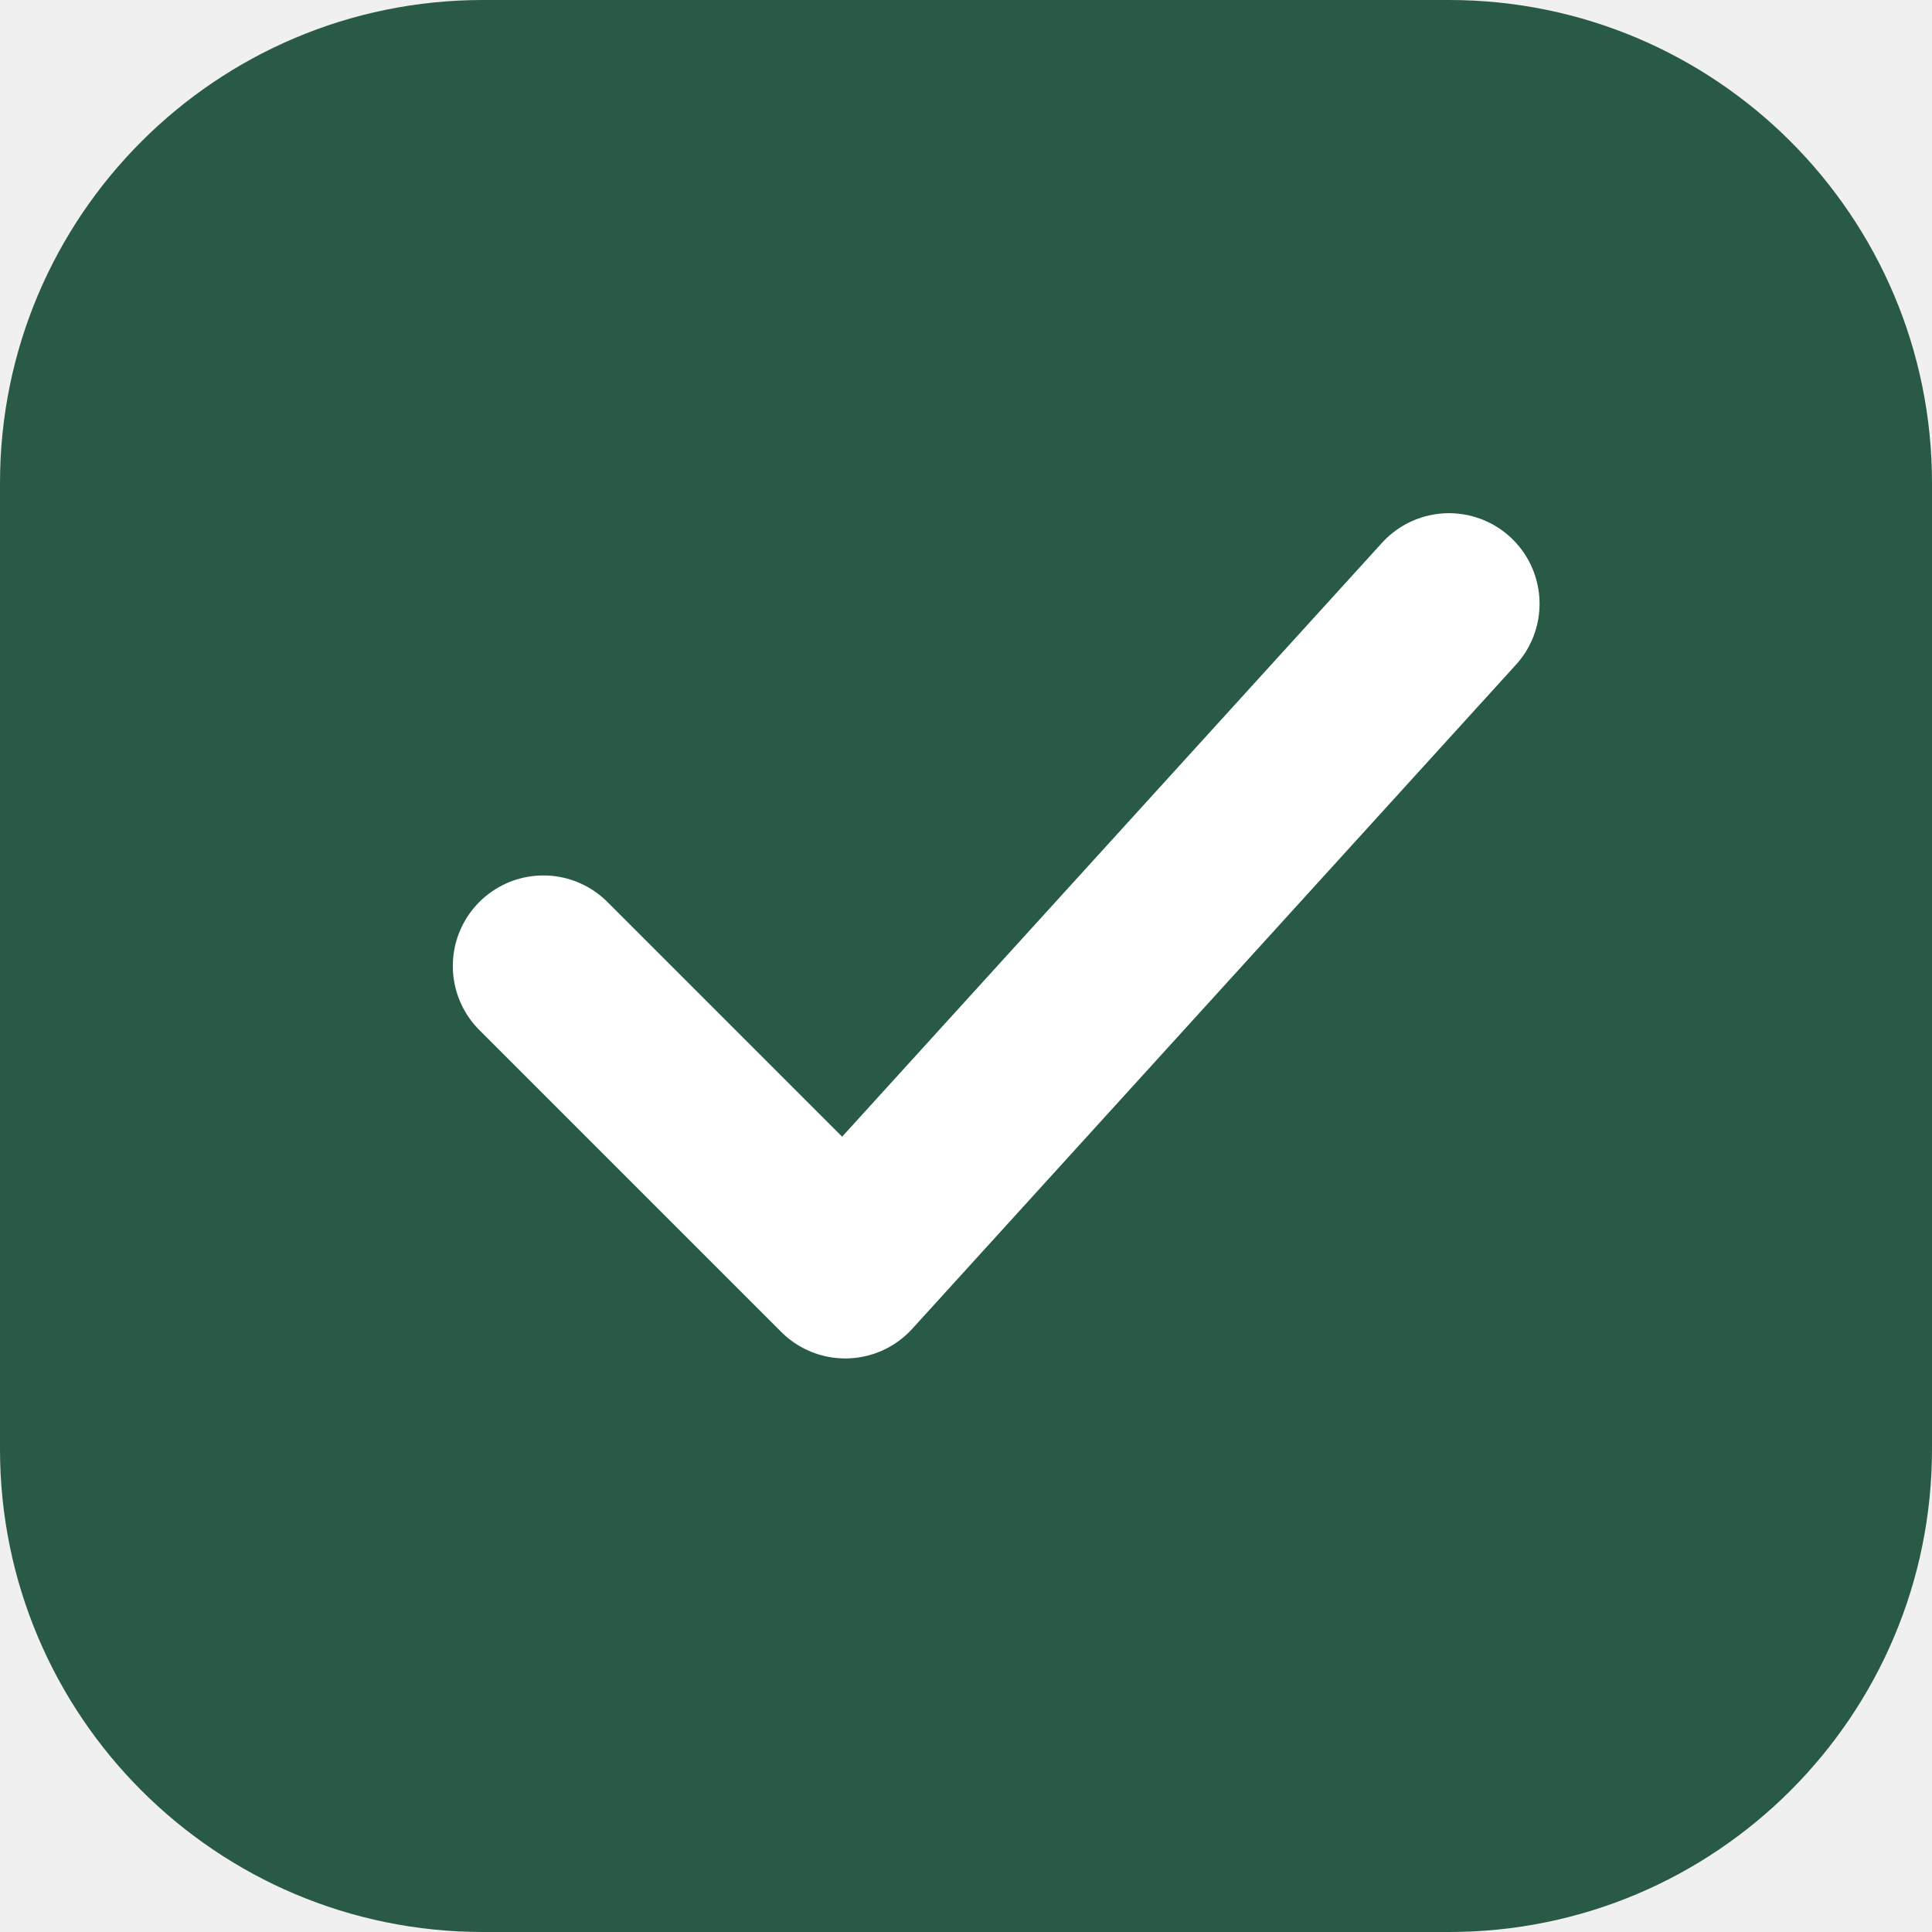
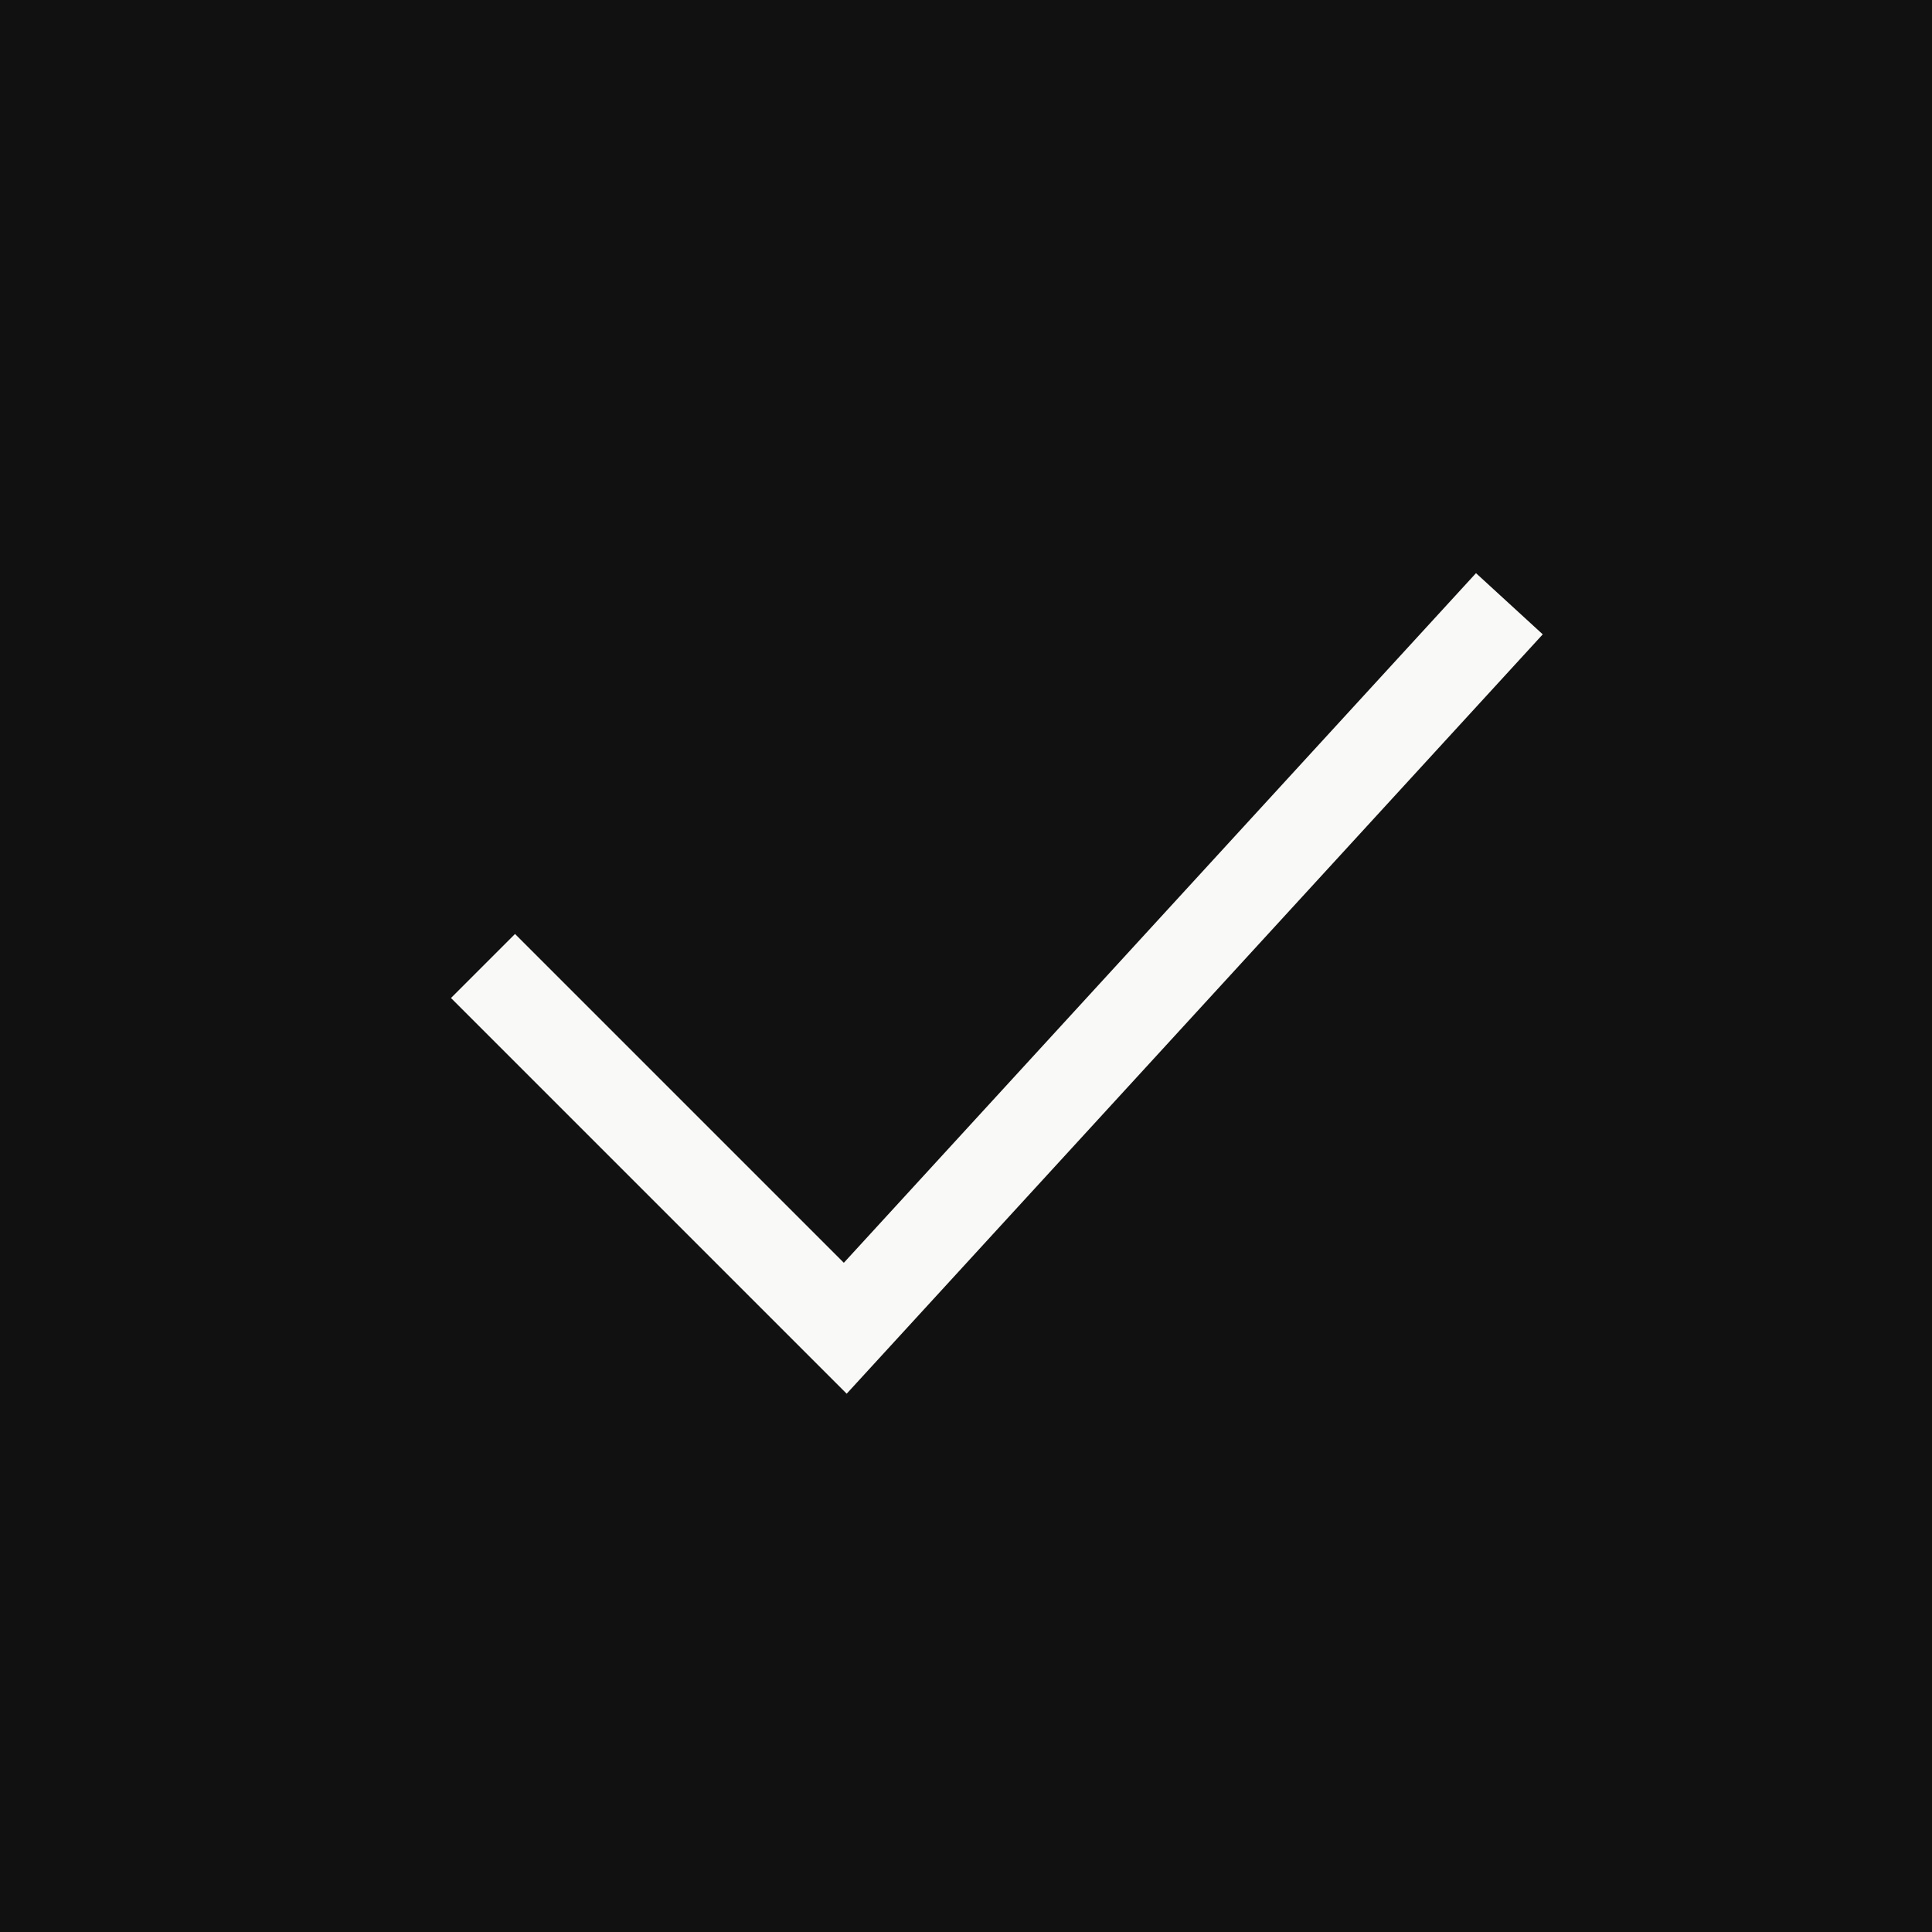
<svg xmlns="http://www.w3.org/2000/svg" viewBox="0 0 32 32">
-   <rect width="32" height="32" rx="8" fill="#285A46" />
-   <path d="m9 16 5 5 10-11" fill="none" stroke="#fff" stroke-width="3" stroke-linecap="round" stroke-linejoin="round" />
+   <rect width="32" height="32" fill="#111111" />
+   <path d="m8 16 6 6 11-12" fill="none" stroke="#F9F9F7" stroke-width="1.5" />
</svg>
